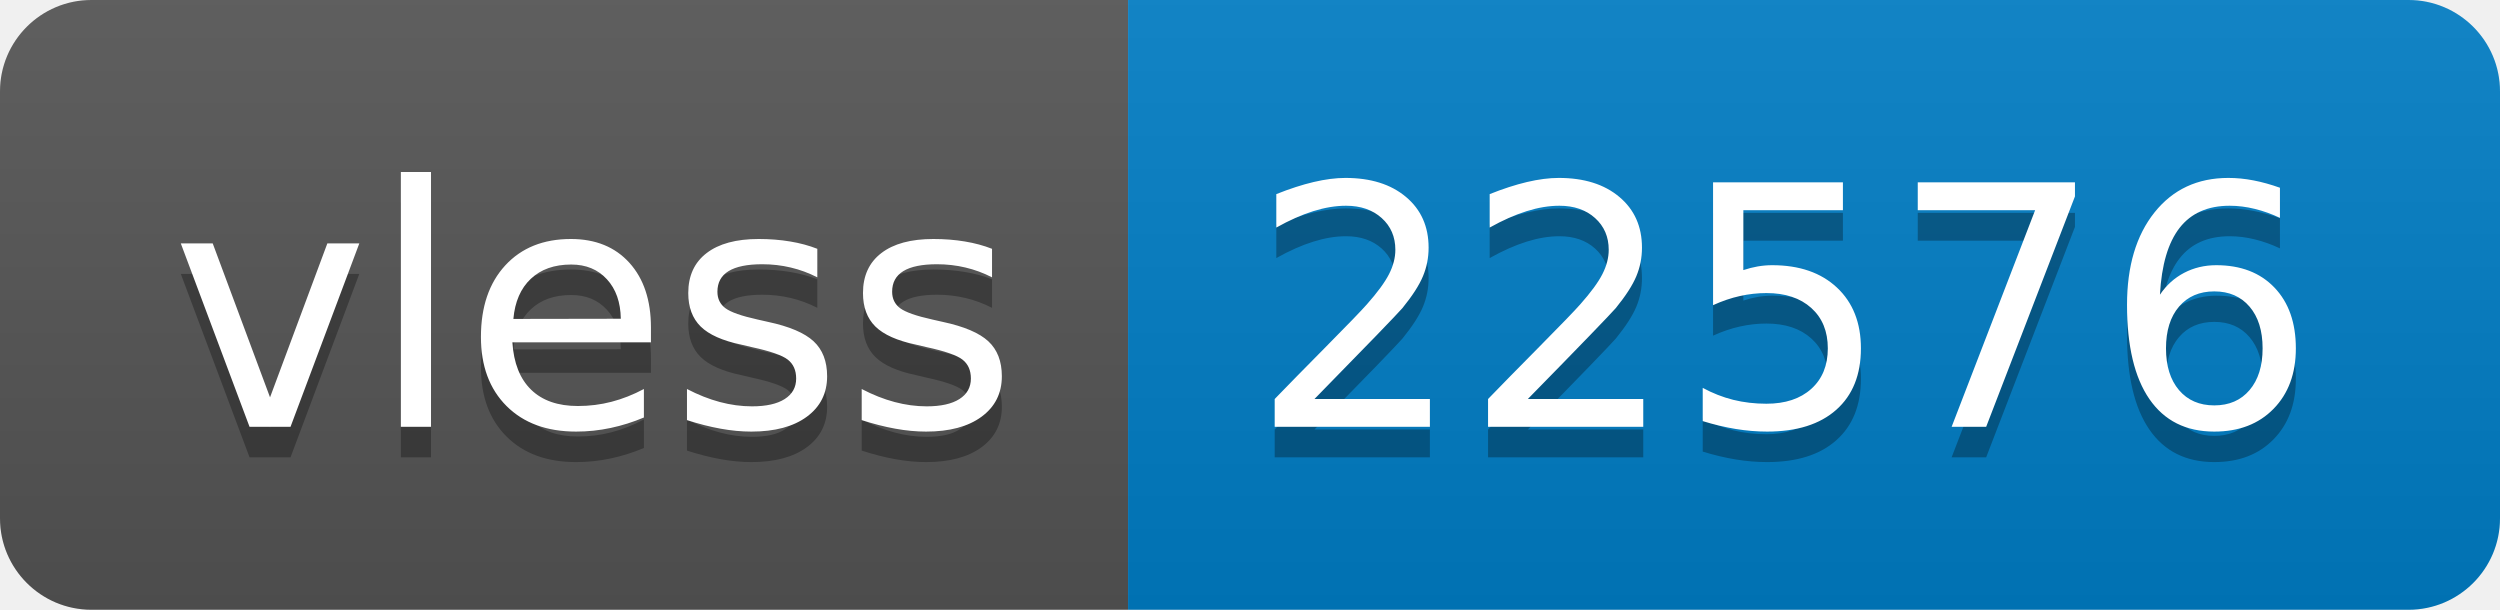
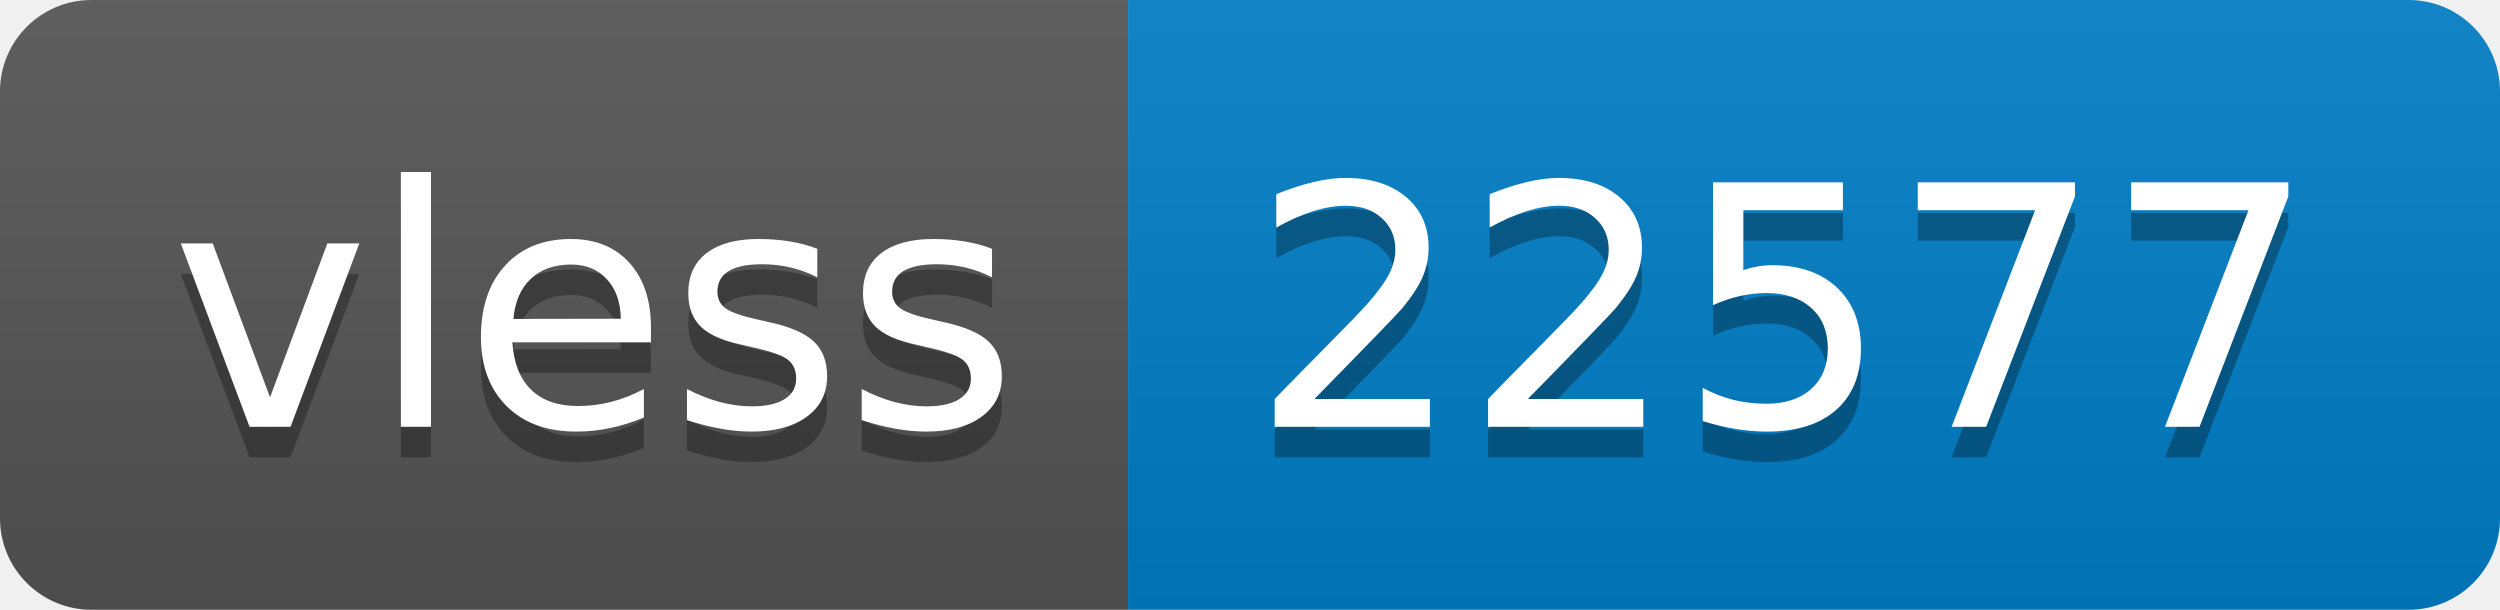
- <svg xmlns="http://www.w3.org/2000/svg" width="82" height="20" role="img" aria-label="vless: 22576">
+ <svg xmlns="http://www.w3.org/2000/svg" width="82" height="20" role="img" aria-label="vless: 22577">
  <linearGradient id="s" x2="0" y2="100%">
    <stop offset="0" stop-color="#bbb" stop-opacity=".1" />
    <stop offset="1" stop-opacity=".1" />
  </linearGradient>
  <clipPath id="r">
    <rect width="82" height="20" rx="3" fill="#fff" />
  </clipPath>
  <g clip-path="url(#r)">
    <rect width="37" height="20" fill="#555" />
    <rect x="37" width="45" height="20" fill="#007ec6" />
    <rect width="82" height="20" fill="url(#s)" />
  </g>
  <g fill="#fff" text-anchor="middle" font-family="Verdana,Geneva,DejaVu Sans,sans-serif" text-rendering="geometricPrecision" font-size="110">
    <text aria-hidden="true" x="195" y="150" fill="#010101" fill-opacity=".3" transform="scale(.1)" textLength="270">vless</text>
    <text x="195" y="140" transform="scale(.1)" fill="#fff" textLength="270">vless</text>
-     <text aria-hidden="true" x="585" y="150" fill="#010101" fill-opacity=".3" transform="scale(.1)" textLength="350">22576</text>
-     <text x="585" y="140" transform="scale(.1)" fill="#fff" textLength="350">22576</text>
+     <text aria-hidden="true" x="585" y="150" fill="#010101" fill-opacity=".3" transform="scale(.1)" textLength="350">22577</text>
+     <text x="585" y="140" transform="scale(.1)" fill="#fff" textLength="350">22577</text>
  </g>
</svg>
